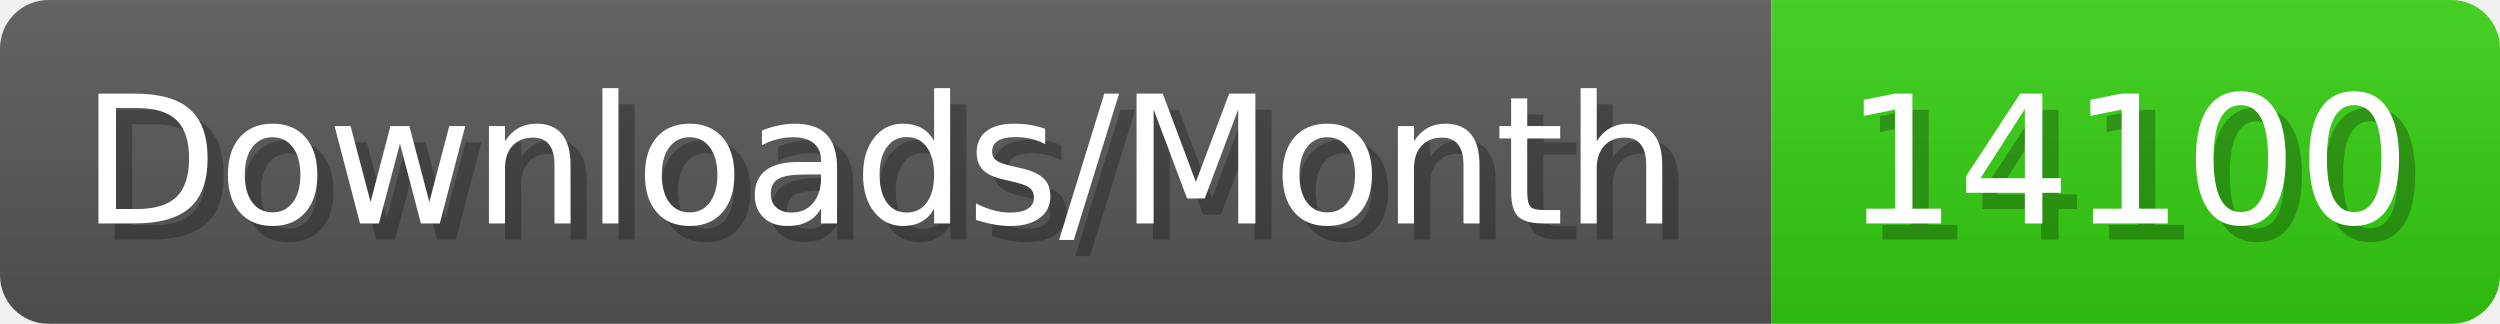
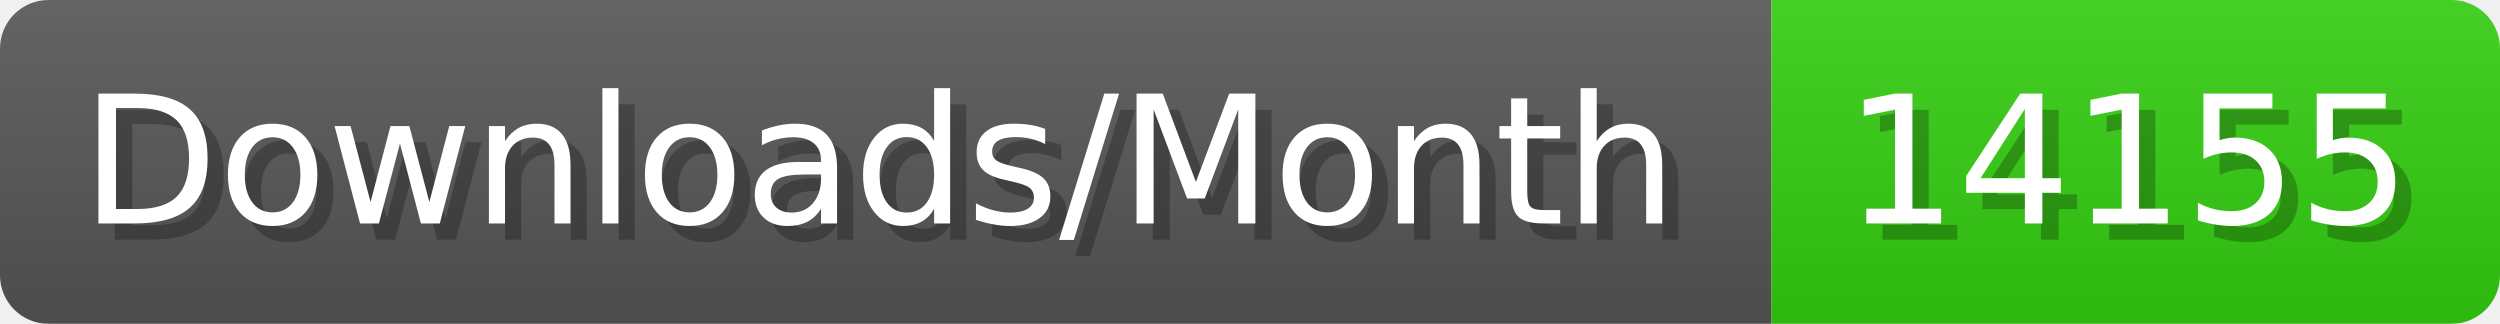
- <svg xmlns="http://www.w3.org/2000/svg" width="154.4" height="20" viewBox="0 0 1544 200" role="img" aria-label="Downloads/Month: 14100">
+ <svg xmlns="http://www.w3.org/2000/svg" width="154.4" height="20" viewBox="0 0 1544 200" role="img" aria-label="Downloads/Month: 14155">
  <linearGradient id="YlXUI" x2="0" y2="100%">
    <stop offset="0" stop-opacity=".1" stop-color="#EEE" />
    <stop offset="1" stop-opacity=".1" />
  </linearGradient>
  <mask id="JHhop">
    <rect width="1544" height="200" rx="30" fill="#FFF" />
  </mask>
  <g mask="url(#JHhop)">
    <rect width="1094" height="200" fill="#555" />
    <rect width="450" height="200" fill="#3C1" x="1094" />
    <rect width="1544" height="200" fill="url(#YlXUI)" />
  </g>
  <g aria-hidden="true" fill="#fff" text-anchor="start" font-family="Verdana,DejaVu Sans,sans-serif" font-size="110">
    <text x="60" y="148" textLength="994" fill="#000" opacity="0.25">Downloads/Month</text>
    <text x="50" y="138" textLength="994">Downloads/Month</text>
-     <text x="1149" y="148" textLength="350" fill="#000" opacity="0.25">14100</text>
-     <text x="1139" y="138" textLength="350">14100</text>
+     <text x="1149" y="148" textLength="350" fill="#000" opacity="0.25">14155</text>
+     <text x="1139" y="138" textLength="350">14155</text>
  </g>
</svg>
